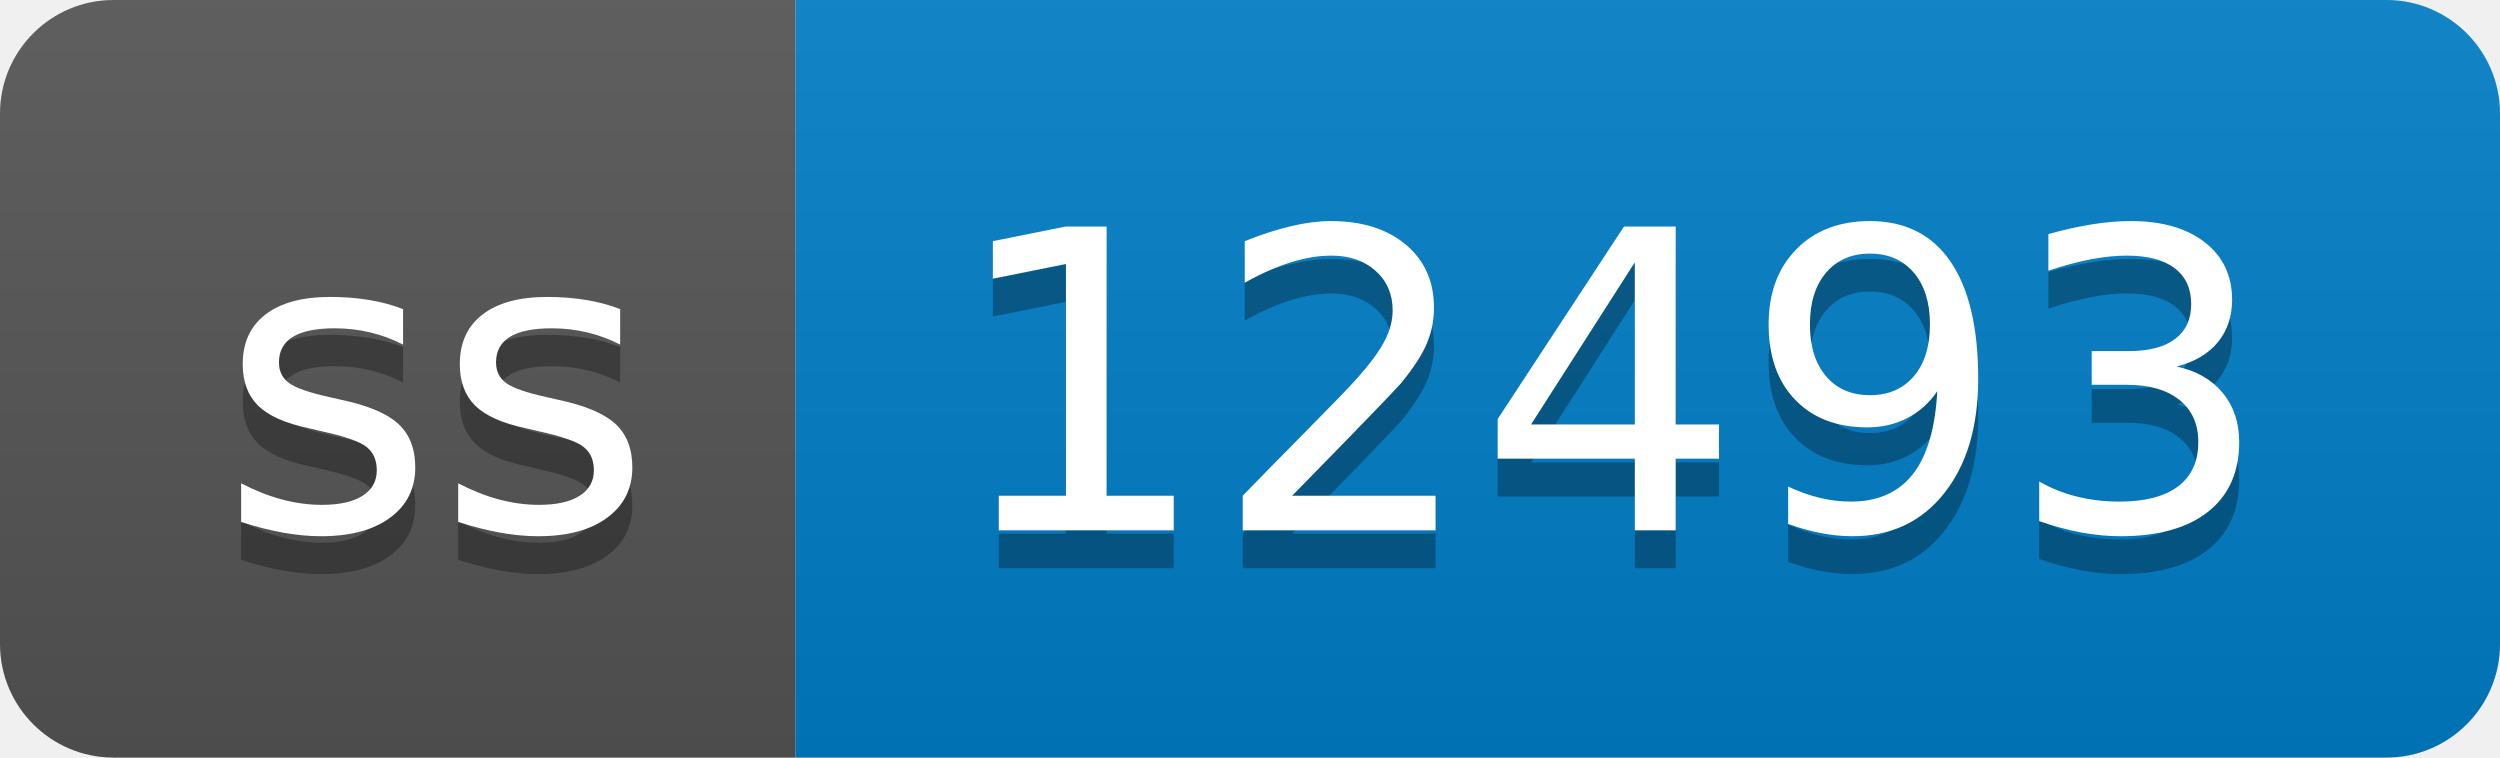
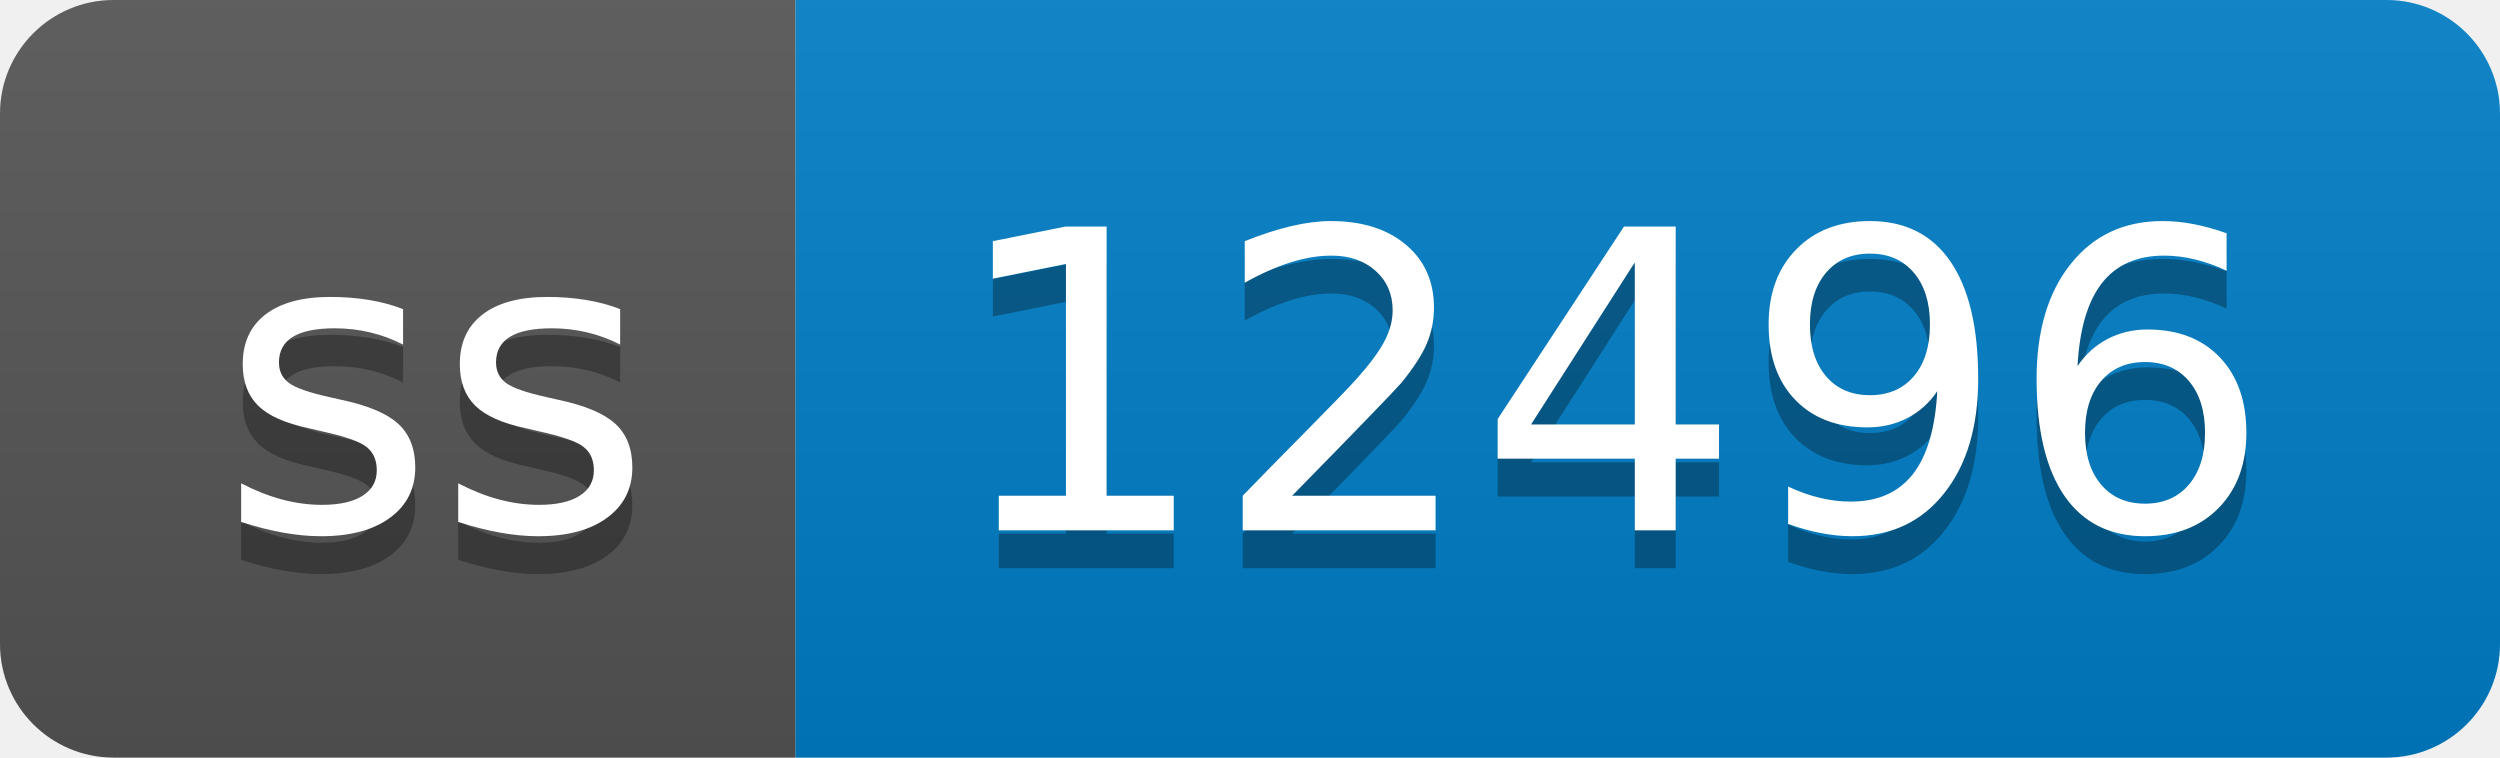
- <svg xmlns="http://www.w3.org/2000/svg" width="66" height="20" role="img" aria-label="ss: 12493">
+ <svg xmlns="http://www.w3.org/2000/svg" width="66" height="20" role="img" aria-label="ss: 12496">
  <linearGradient id="s" x2="0" y2="100%">
    <stop offset="0" stop-color="#bbb" stop-opacity=".1" />
    <stop offset="1" stop-opacity=".1" />
  </linearGradient>
  <clipPath id="r">
    <rect width="66" height="20" rx="3" fill="#fff" />
  </clipPath>
  <g clip-path="url(#r)">
    <rect width="21" height="20" fill="#555" />
    <rect x="21" width="45" height="20" fill="#007ec6" />
    <rect width="66" height="20" fill="url(#s)" />
  </g>
  <g fill="#fff" text-anchor="middle" font-family="Verdana,Geneva,DejaVu Sans,sans-serif" text-rendering="geometricPrecision" font-size="110">
    <text aria-hidden="true" x="115" y="150" fill="#010101" fill-opacity=".3" transform="scale(.1)" textLength="110">ss</text>
    <text x="115" y="140" transform="scale(.1)" fill="#fff" textLength="110">ss</text>
-     <text aria-hidden="true" x="425" y="150" fill="#010101" fill-opacity=".3" transform="scale(.1)" textLength="350">12493</text>
-     <text x="425" y="140" transform="scale(.1)" fill="#fff" textLength="350">12493</text>
+     <text aria-hidden="true" x="425" y="150" fill="#010101" fill-opacity=".3" transform="scale(.1)" textLength="350">12496</text>
+     <text x="425" y="140" transform="scale(.1)" fill="#fff" textLength="350">12496</text>
  </g>
</svg>
